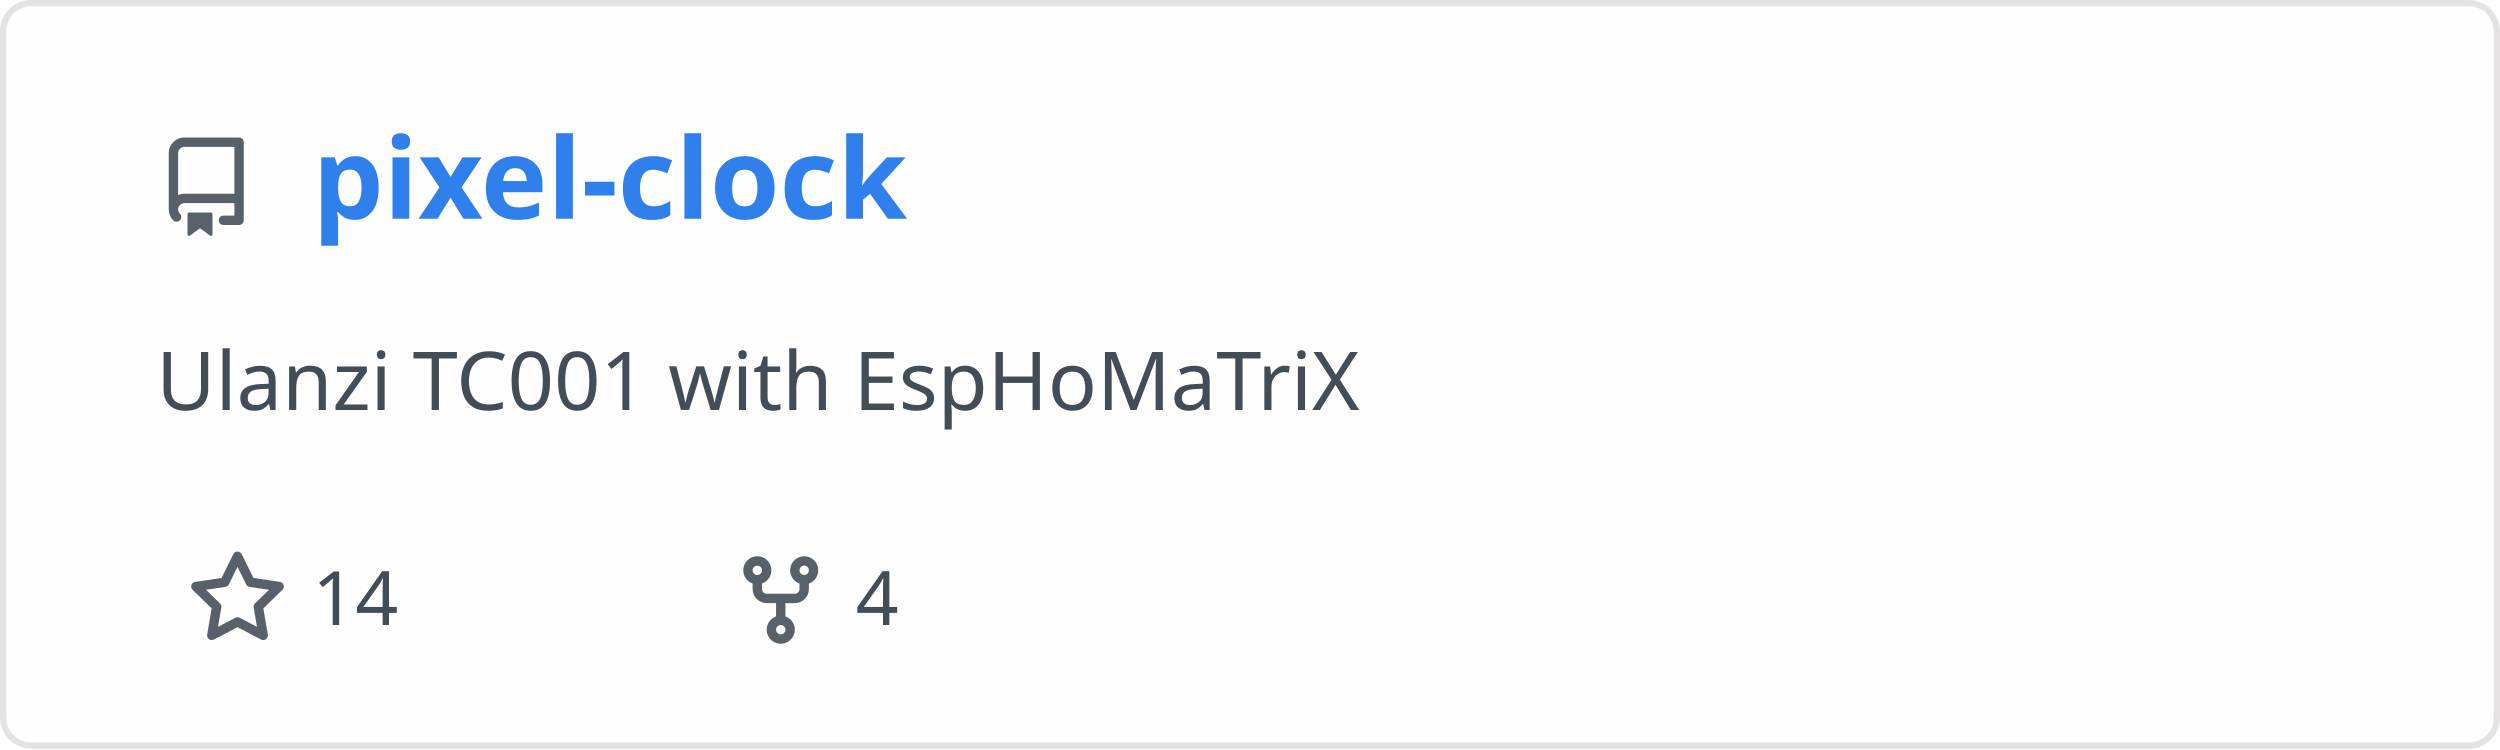
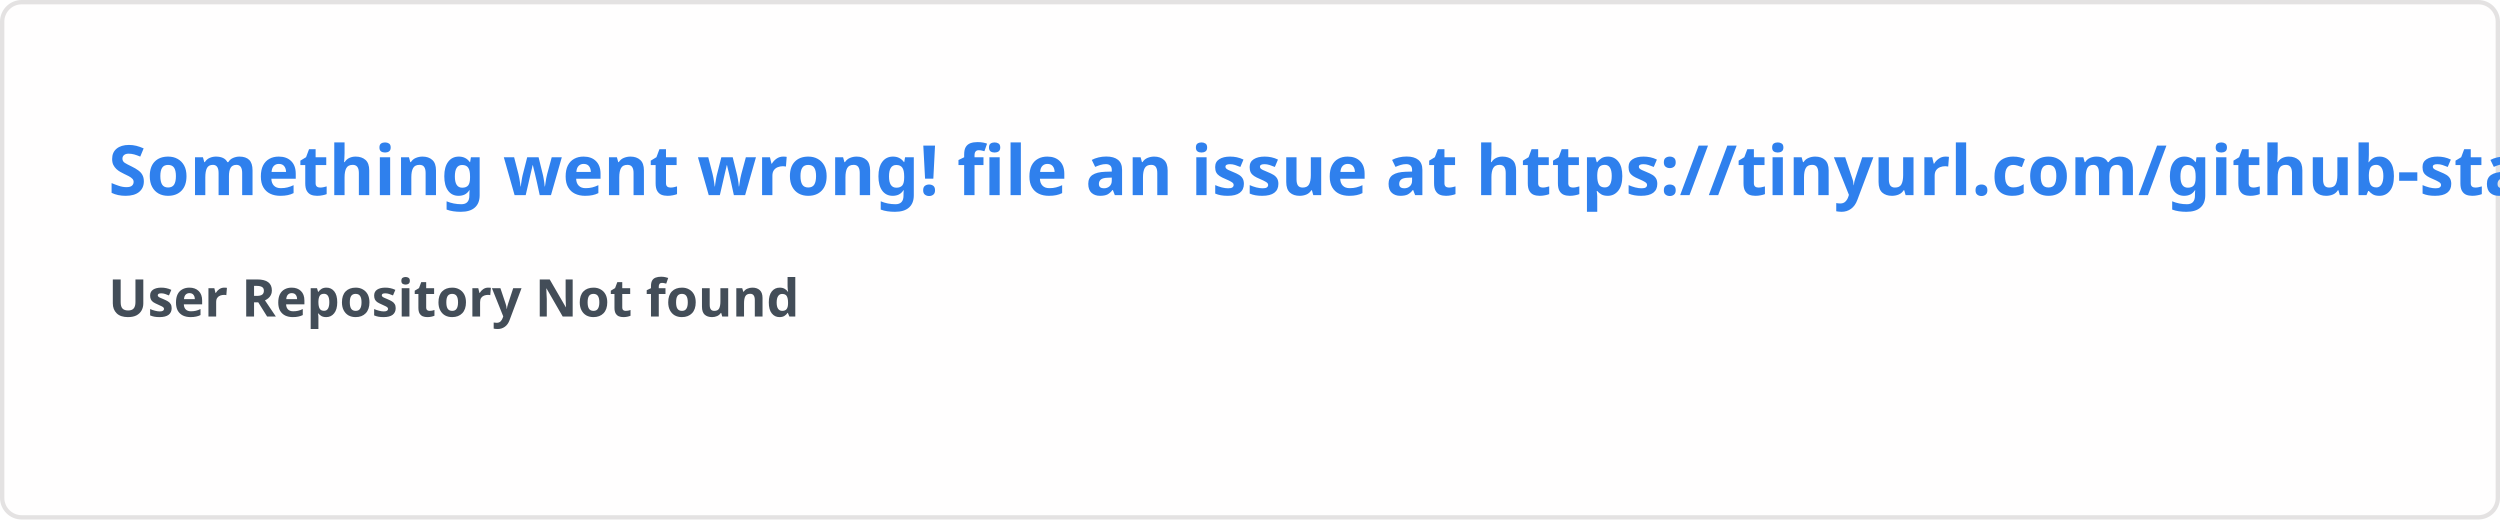
- <svg xmlns="http://www.w3.org/2000/svg" width="400" height="120" viewBox="0 0 400 120" fill="none" role="img" aria-labelledby="descId">
+ <svg xmlns="http://www.w3.org/2000/svg" width="576.5" height="120" viewBox="0 0 576.5 120" fill="#fffefe">
  <style>
-           .header {
-             font: 600 18px 'Segoe UI', Ubuntu, Sans-Serif;
-             fill: #2f80ed;
-             animation: fadeInAnimation 0.8s ease-in-out forwards;
-           }
-           @supports(-moz-appearance: auto) {
-             /* Selector detects Firefox */
-             .header { font-size: 15.5px; }
-           }
-           
-     .description {
-       font: 400 13px 'Segoe UI', Ubuntu, Sans-Serif;fill: #434d58;
-       
-     }
-     .gray { font: 400 12px 'Segoe UI', Ubuntu, Sans-Serif; fill: #434d58 }
-     .badge { font: 600 11px 'Segoe UI', Ubuntu, Sans-Serif; }
-     .badge rect { opacity: 0.2 }
- 
-     .stat { font: 400 12px 'Segoe UI', Ubuntu, Sans-Serif; fill: #434d58 }
-     .stagger {
-       opacity: 0;
-       animation: fadeInAnimation 0.3s ease-in-out forwards;
-     }
-     .not_bold { font-weight: 400 }
-     .bold { font-weight: 700 }
-     .icon {
-       fill: #586069;
-       display: block;
-     }
-   
- 
-           
-       /* Animations */
-       @keyframes scaleInAnimation {
-         from {
-           transform: translate(-5px, 5px) scale(0);
-         }
-         to {
-           transform: translate(-5px, 5px) scale(1);
-         }
-       }
-       @keyframes fadeInAnimation {
-         from {
-           opacity: 0;
-         }
-         to {
-           opacity: 1;
-         }
-       }
-     
-           * { animation-duration: 0s !important; animation-delay: 0s !important; }
-         </style>
-   <rect data-testid="card-bg" x="0.5" y="0.5" rx="4.5" height="99%" stroke="#e4e2e2" width="399" fill="#fffefe" stroke-opacity="1" />
-   <g data-testid="card-title" transform="translate(25, 35)">
-     <g transform="translate(0, 0)">
-       <svg class="icon" x="0" y="-13" viewBox="0 0 16 16" version="1.1" width="16" height="16">
-         <path fill-rule="evenodd" d="M2 2.5A2.5 2.5 0 014.5 0h8.75a.75.75 0 01.75.75v12.5a.75.75 0 01-.75.75h-2.5a.75.75 0 110-1.5h1.75v-2h-8a1 1 0 00-.714 1.7.75.75 0 01-1.072 1.05A2.495 2.495 0 012 11.5v-9zm10.5-1V9h-8c-.356 0-.694.074-1 .208V2.5a1 1 0 011-1h8zM5 12.25v3.25a.25.25 0 00.4.2l1.45-1.087a.25.25 0 01.3 0L8.6 15.7a.25.25 0 00.4-.2v-3.25a.25.25 0 00-.25-.25h-3.5a.25.25 0 00-.25.25z" />
-       </svg>
-     </g>
-     <g transform="translate(25, 0)">
-       <text x="0" y="0" class="header" data-testid="header">pixel-clock</text>
-     </g>
-   </g>
-   <g data-testid="main-card-body" transform="translate(0, 55)">
-     <text class="description" x="25" y="-5">
-       <tspan dy="1.2em" x="25">Ulanzi TC001 with EspHoMaTriX</tspan>
-     </text>
-     <g transform="translate(30, 45)">
-       <g transform="translate(0, 0)">
-         <g transform="translate(0, 0)">
-           <svg class="icon" y="-12" viewBox="0 0 16 16" version="1.1" width="16" height="16">
-             <path fill-rule="evenodd" d="M8 .25a.75.75 0 01.673.418l1.882 3.815 4.21.612a.75.75 0 01.416 1.279l-3.046 2.97.719 4.192a.75.75 0 01-1.088.791L8 12.347l-3.766 1.98a.75.75 0 01-1.088-.79l.72-4.194L.818 6.374a.75.75 0 01.416-1.28l4.21-.611L7.327.668A.75.75 0 018 .25zm0 2.445L6.615 5.5a.75.75 0 01-.564.41l-3.097.45 2.24 2.184a.75.75 0 01.216.664l-.528 3.084 2.769-1.456a.75.75 0 01.698 0l2.77 1.456-.53-3.084a.75.75 0 01.216-.664l2.24-2.183-3.096-.45a.75.75 0 01-.564-.41L8 2.694v.001z" />
-           </svg>
-         </g>
-         <g transform="translate(20, 0)">
-           <text data-testid="stargazers" class="gray">14</text>
-         </g>
-       </g>
-       <g transform="translate(86.92, 0)">
-         <g transform="translate(0, 0)">
-           <svg class="icon" y="-12" viewBox="0 0 16 16" version="1.1" width="16" height="16">
-             <path fill-rule="evenodd" d="M5 3.25a.75.75 0 11-1.5 0 .75.75 0 011.5 0zm0 2.122a2.25 2.25 0 10-1.5 0v.878A2.25 2.25 0 005.75 8.5h1.5v2.128a2.251 2.251 0 101.5 0V8.5h1.5a2.25 2.25 0 002.25-2.25v-.878a2.25 2.25 0 10-1.5 0v.878a.75.75 0 01-.75.75h-4.5A.75.75 0 015 6.25v-.878zm3.75 7.378a.75.75 0 11-1.5 0 .75.75 0 011.5 0zm3-8.75a.75.75 0 100-1.5.75.75 0 000 1.5z" />
-           </svg>
-         </g>
-         <g transform="translate(20, 0)">
-           <text data-testid="forkcount" class="gray">4</text>
-         </g>
-       </g>
-     </g>
-     <svg x="0" y="0">
-       <g transform="translate(-3, 68)">
-       
-     </g>
-     </svg>
-   </g>
+     .text { font: 600 16px 'Segoe UI', Ubuntu, Sans-Serif; fill: #2f80ed }
+     .small { font: 600 12px 'Segoe UI', Ubuntu, Sans-Serif; fill: #434d58 }
+     .gray { fill: #858585 }
+     </style>
+   <rect x="0.5" y="0.5" width="575.5" height="99%" rx="4.5" fill="#fffefe" stroke="#e4e2e2" />
+   <text x="25" y="45" class="text">Something went wrong! file an issue at https://tinyurl.com/github-stats</text>
+   <text data-testid="message" x="25" y="55" class="text small">
+     <tspan x="25" dy="18">User Repository Not found</tspan>
+     <tspan x="25" dy="18" class="gray" />
+   </text>
</svg>
